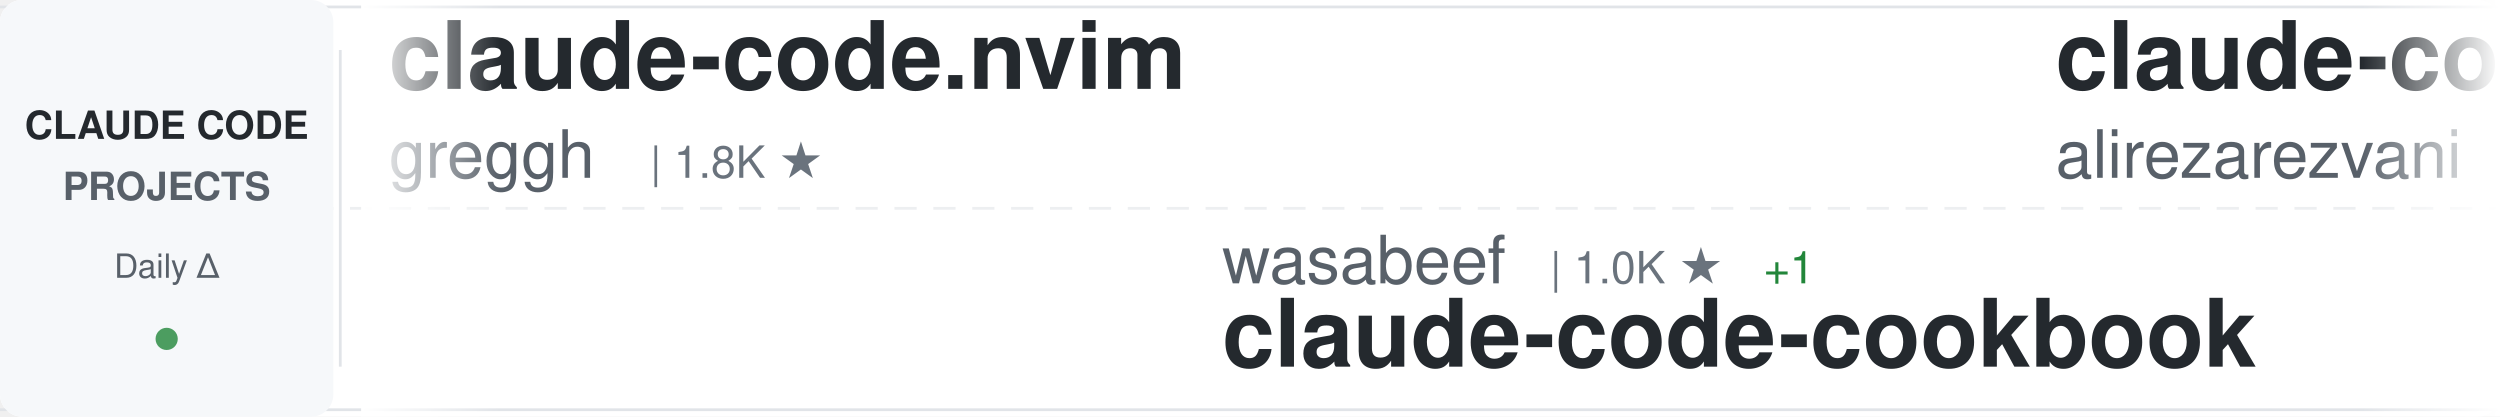
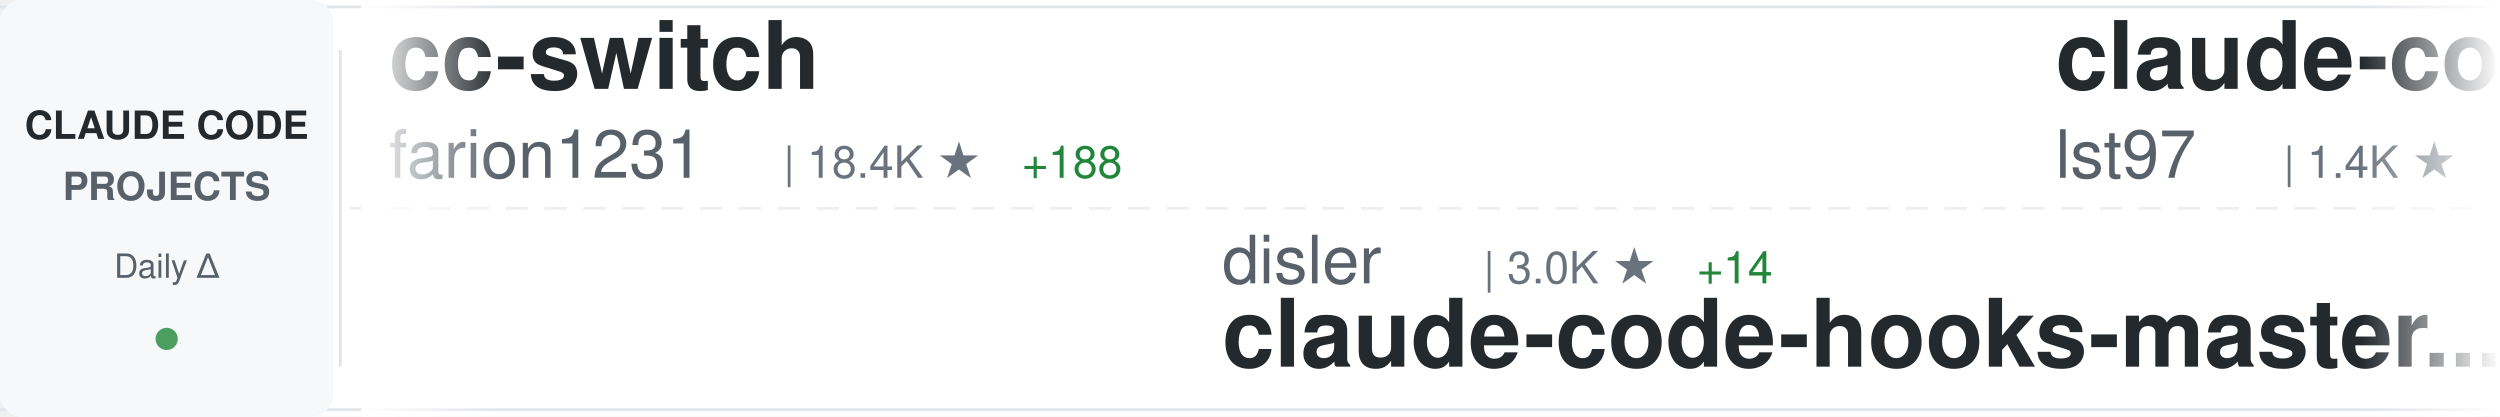
<svg xmlns="http://www.w3.org/2000/svg" width="900" height="150">
  <defs>
    <linearGradient id="awesomeLeftFade" x1="0%" y1="0%" x2="100%" y2="0%">
      <stop offset="0%" style="stop-color:#ffffff;stop-opacity:1" />
      <stop offset="100%" style="stop-color:#ffffff;stop-opacity:0" />
    </linearGradient>
    <linearGradient id="awesomeRightFade" x1="0%" y1="0%" x2="100%" y2="0%">
      <stop offset="0%" style="stop-color:#ffffff;stop-opacity:0" />
      <stop offset="100%" style="stop-color:#ffffff;stop-opacity:1" />
    </linearGradient>
  </defs>
  <rect width="900" height="150" fill="#ffffff" rx="8" />
  <rect x="0" y="2" width="900" height="1" fill="#e1e4e8" />
  <rect x="0" y="147" width="900" height="1" fill="#e1e4e8" />
  <line x1="0" y1="75" x2="900" y2="75" stroke="#e1e4e8" stroke-width="1" stroke-dasharray="8 6" opacity="0.6" />
  <rect x="0" y="0" width="120" height="150" fill="#f6f8fa" rx="8" />
  <text x="60" y="50" font-family="-apple-system, BlinkMacSystemFont, 'Segoe UI', Helvetica, Arial, sans-serif" font-size="14" font-weight="600" fill="#24292e" text-anchor="middle">CLAUDE CODE</text>
  <text x="60" y="72" font-family="-apple-system, BlinkMacSystemFont, 'Segoe UI', Helvetica, Arial, sans-serif" font-size="14" font-weight="600" fill="#586069" text-anchor="middle">PROJECTS</text>
  <text x="60" y="100" font-family="-apple-system, BlinkMacSystemFont, 'Segoe UI', Helvetica, Arial, sans-serif" font-size="12" font-weight="500" fill="#586069" text-anchor="middle">Daily Δ</text>
  <circle cx="60" cy="122" r="4" fill="#22863a" opacity="0.8" />
  <rect x="122" y="18" width="1" height="114" fill="#e1e4e8" />
  <clipPath id="awesomeTickerClip">
    <rect x="130" y="0" width="770" height="150" />
  </clipPath>
  <g clip-path="url(#awesomeTickerClip)">
    <g id="awesomeTickerItems">
      <animateTransform attributeName="transform" attributeType="XML" type="translate" from="0 0" to="-3000 0" dur="54s" repeatCount="indefinite" />
      <g transform="translate(0, 0)">
-         <text x="140" y="32" font-family="-apple-system, BlinkMacSystemFont, 'Segoe UI', Helvetica, Arial, sans-serif" font-size="34" font-weight="600" fill="#24292e">claude-code.nvim</text>
-         <text x="140" y="64" font-family="-apple-system, BlinkMacSystemFont, 'Segoe UI', Helvetica, Arial, sans-serif" font-size="24" font-weight="400" fill="#586069">greggh</text>
-         <text x="234" y="64" font-family="-apple-system, BlinkMacSystemFont, 'Segoe UI', Helvetica, Arial, sans-serif" font-size="16" font-weight="500" fill="#6a737d">| 1.8K ★</text>
+         <text x="140" y="32" font-family="-apple-system, BlinkMacSystemFont, 'Segoe UI', Helvetica, Arial, sans-serif" font-size="34" font-weight="600" fill="#24292e">cc-switch</text>
+         <text x="140" y="64" font-family="-apple-system, BlinkMacSystemFont, 'Segoe UI', Helvetica, Arial, sans-serif" font-size="24" font-weight="400" fill="#586069">farion1231</text>
+         <text x="282" y="64" font-family="-apple-system, BlinkMacSystemFont, 'Segoe UI', Helvetica, Arial, sans-serif" font-size="16" font-weight="500" fill="#6a737d">| 18.4K ★</text>
+         <text x="368" y="64" font-family="-apple-system, BlinkMacSystemFont, 'Segoe UI', Helvetica, Arial, sans-serif" font-size="16" font-weight="500" fill="#22863a"> +188</text>
      </g>
      <g transform="translate(300, 0)">
-         <text x="140" y="102" font-family="-apple-system, BlinkMacSystemFont, 'Segoe UI', Helvetica, Arial, sans-serif" font-size="24" font-weight="400" fill="#586069">wasabeef</text>
-         <text x="258" y="102" font-family="-apple-system, BlinkMacSystemFont, 'Segoe UI', Helvetica, Arial, sans-serif" font-size="16" font-weight="500" fill="#6a737d">| 1.0K ★</text>
-         <text x="335" y="102" font-family="-apple-system, BlinkMacSystemFont, 'Segoe UI', Helvetica, Arial, sans-serif" font-size="16" font-weight="500" fill="#22863a"> +1</text>
-         <text x="140" y="132" font-family="-apple-system, BlinkMacSystemFont, 'Segoe UI', Helvetica, Arial, sans-serif" font-size="34" font-weight="600" fill="#24292e">claude-code-cookbook</text>
+         <text x="140" y="102" font-family="-apple-system, BlinkMacSystemFont, 'Segoe UI', Helvetica, Arial, sans-serif" font-size="24" font-weight="400" fill="#586069">disler</text>
+         <text x="234" y="102" font-family="-apple-system, BlinkMacSystemFont, 'Segoe UI', Helvetica, Arial, sans-serif" font-size="16" font-weight="500" fill="#6a737d">| 3.0K ★</text>
+         <text x="311" y="102" font-family="-apple-system, BlinkMacSystemFont, 'Segoe UI', Helvetica, Arial, sans-serif" font-size="16" font-weight="500" fill="#22863a"> +14</text>
+         <text x="140" y="132" font-family="-apple-system, BlinkMacSystemFont, 'Segoe UI', Helvetica, Arial, sans-serif" font-size="34" font-weight="600" fill="#24292e">claude-code-hooks-master...</text>
      </g>
      <g transform="translate(600, 0)">
-         <text x="140" y="32" font-family="-apple-system, BlinkMacSystemFont, 'Segoe UI', Helvetica, Arial, sans-serif" font-size="34" font-weight="600" fill="#24292e">claude-code-tresor</text>
-         <text x="140" y="64" font-family="-apple-system, BlinkMacSystemFont, 'Segoe UI', Helvetica, Arial, sans-serif" font-size="24" font-weight="400" fill="#586069">alirezarezvani</text>
-         <text x="330" y="64" font-family="-apple-system, BlinkMacSystemFont, 'Segoe UI', Helvetica, Arial, sans-serif" font-size="16" font-weight="500" fill="#6a737d">| 517 ★</text>
-         <text x="398" y="64" font-family="-apple-system, BlinkMacSystemFont, 'Segoe UI', Helvetica, Arial, sans-serif" font-size="16" font-weight="500" fill="#22863a"> +3</text>
+         <text x="140" y="32" font-family="-apple-system, BlinkMacSystemFont, 'Segoe UI', Helvetica, Arial, sans-serif" font-size="34" font-weight="600" fill="#24292e">claude-code-sub-agents</text>
+         <text x="140" y="64" font-family="-apple-system, BlinkMacSystemFont, 'Segoe UI', Helvetica, Arial, sans-serif" font-size="24" font-weight="400" fill="#586069">lst97</text>
+         <text x="222" y="64" font-family="-apple-system, BlinkMacSystemFont, 'Segoe UI', Helvetica, Arial, sans-serif" font-size="16" font-weight="500" fill="#6a737d">| 1.4K ★</text>
+         <text x="299" y="64" font-family="-apple-system, BlinkMacSystemFont, 'Segoe UI', Helvetica, Arial, sans-serif" font-size="16" font-weight="500" fill="#22863a"> +4</text>
      </g>
      <g transform="translate(900, 0)">
-         <text x="140" y="102" font-family="-apple-system, BlinkMacSystemFont, 'Segoe UI', Helvetica, Arial, sans-serif" font-size="24" font-weight="400" fill="#586069">zebbern</text>
-         <text x="246" y="102" font-family="-apple-system, BlinkMacSystemFont, 'Segoe UI', Helvetica, Arial, sans-serif" font-size="16" font-weight="500" fill="#6a737d">| 3.4K ★</text>
-         <text x="323" y="102" font-family="-apple-system, BlinkMacSystemFont, 'Segoe UI', Helvetica, Arial, sans-serif" font-size="16" font-weight="500" fill="#22863a"> +6</text>
-         <text x="140" y="132" font-family="-apple-system, BlinkMacSystemFont, 'Segoe UI', Helvetica, Arial, sans-serif" font-size="34" font-weight="600" fill="#24292e">claude-code-guide</text>
+         <text x="140" y="102" font-family="-apple-system, BlinkMacSystemFont, 'Segoe UI', Helvetica, Arial, sans-serif" font-size="24" font-weight="400" fill="#586069">anthropics</text>
+         <text x="282" y="102" font-family="-apple-system, BlinkMacSystemFont, 'Segoe UI', Helvetica, Arial, sans-serif" font-size="16" font-weight="500" fill="#6a737d">| 7.5K ★</text>
+         <text x="359" y="102" font-family="-apple-system, BlinkMacSystemFont, 'Segoe UI', Helvetica, Arial, sans-serif" font-size="16" font-weight="500" fill="#22863a"> +35</text>
+         <text x="140" y="132" font-family="-apple-system, BlinkMacSystemFont, 'Segoe UI', Helvetica, Arial, sans-serif" font-size="34" font-weight="600" fill="#24292e">claude-plugins-official</text>
      </g>
      <g transform="translate(1200, 0)">
-         <text x="140" y="32" font-family="-apple-system, BlinkMacSystemFont, 'Segoe UI', Helvetica, Arial, sans-serif" font-size="34" font-weight="600" fill="#24292e">claude-code-templates</text>
-         <text x="140" y="64" font-family="-apple-system, BlinkMacSystemFont, 'Segoe UI', Helvetica, Arial, sans-serif" font-size="24" font-weight="400" fill="#586069">davila7</text>
-         <text x="246" y="64" font-family="-apple-system, BlinkMacSystemFont, 'Segoe UI', Helvetica, Arial, sans-serif" font-size="16" font-weight="500" fill="#6a737d">| 20.4K ★</text>
-         <text x="332" y="64" font-family="-apple-system, BlinkMacSystemFont, 'Segoe UI', Helvetica, Arial, sans-serif" font-size="16" font-weight="500" fill="#22863a"> +177</text>
+         <text x="140" y="32" font-family="-apple-system, BlinkMacSystemFont, 'Segoe UI', Helvetica, Arial, sans-serif" font-size="34" font-weight="600" fill="#24292e">superdesign</text>
+         <text x="140" y="64" font-family="-apple-system, BlinkMacSystemFont, 'Segoe UI', Helvetica, Arial, sans-serif" font-size="24" font-weight="400" fill="#586069">superdesigndev</text>
+         <text x="330" y="64" font-family="-apple-system, BlinkMacSystemFont, 'Segoe UI', Helvetica, Arial, sans-serif" font-size="16" font-weight="500" fill="#6a737d">| 6.0K ★</text>
+         <text x="407" y="64" font-family="-apple-system, BlinkMacSystemFont, 'Segoe UI', Helvetica, Arial, sans-serif" font-size="16" font-weight="500" fill="#22863a"> +1</text>
      </g>
      <g transform="translate(1500, 0)">
-         <text x="140" y="102" font-family="-apple-system, BlinkMacSystemFont, 'Segoe UI', Helvetica, Arial, sans-serif" font-size="24" font-weight="400" fill="#586069">upstash</text>
-         <text x="246" y="102" font-family="-apple-system, BlinkMacSystemFont, 'Segoe UI', Helvetica, Arial, sans-serif" font-size="16" font-weight="500" fill="#6a737d">| 45.8K ★</text>
-         <text x="332" y="102" font-family="-apple-system, BlinkMacSystemFont, 'Segoe UI', Helvetica, Arial, sans-serif" font-size="16" font-weight="500" fill="#22863a"> +72</text>
-         <text x="140" y="132" font-family="-apple-system, BlinkMacSystemFont, 'Segoe UI', Helvetica, Arial, sans-serif" font-size="34" font-weight="600" fill="#24292e">context7</text>
+         <text x="140" y="102" font-family="-apple-system, BlinkMacSystemFont, 'Segoe UI', Helvetica, Arial, sans-serif" font-size="24" font-weight="400" fill="#586069">kodu-ai</text>
+         <text x="246" y="102" font-family="-apple-system, BlinkMacSystemFont, 'Segoe UI', Helvetica, Arial, sans-serif" font-size="16" font-weight="500" fill="#6a737d">| 5.3K ★</text>
+         <text x="140" y="132" font-family="-apple-system, BlinkMacSystemFont, 'Segoe UI', Helvetica, Arial, sans-serif" font-size="34" font-weight="600" fill="#24292e">claude-coder</text>
      </g>
      <g transform="translate(1800, 0)">
-         <text x="140" y="32" font-family="-apple-system, BlinkMacSystemFont, 'Segoe UI', Helvetica, Arial, sans-serif" font-size="34" font-weight="600" fill="#24292e">opcode</text>
-         <text x="140" y="64" font-family="-apple-system, BlinkMacSystemFont, 'Segoe UI', Helvetica, Arial, sans-serif" font-size="24" font-weight="400" fill="#586069">winfunc</text>
-         <text x="246" y="64" font-family="-apple-system, BlinkMacSystemFont, 'Segoe UI', Helvetica, Arial, sans-serif" font-size="16" font-weight="500" fill="#6a737d">| 20.6K ★</text>
-         <text x="332" y="64" font-family="-apple-system, BlinkMacSystemFont, 'Segoe UI', Helvetica, Arial, sans-serif" font-size="16" font-weight="500" fill="#22863a"> +14</text>
+         <text x="140" y="32" font-family="-apple-system, BlinkMacSystemFont, 'Segoe UI', Helvetica, Arial, sans-serif" font-size="34" font-weight="600" fill="#24292e">claude-code-security-rev...</text>
+         <text x="140" y="64" font-family="-apple-system, BlinkMacSystemFont, 'Segoe UI', Helvetica, Arial, sans-serif" font-size="24" font-weight="400" fill="#586069">anthropics</text>
+         <text x="282" y="64" font-family="-apple-system, BlinkMacSystemFont, 'Segoe UI', Helvetica, Arial, sans-serif" font-size="16" font-weight="500" fill="#6a737d">| 3.0K ★</text>
+         <text x="359" y="64" font-family="-apple-system, BlinkMacSystemFont, 'Segoe UI', Helvetica, Arial, sans-serif" font-size="16" font-weight="500" fill="#22863a"> +2</text>
      </g>
      <g transform="translate(2100, 0)">
-         <text x="140" y="102" font-family="-apple-system, BlinkMacSystemFont, 'Segoe UI', Helvetica, Arial, sans-serif" font-size="24" font-weight="400" fill="#586069">danielmiessler</text>
-         <text x="330" y="102" font-family="-apple-system, BlinkMacSystemFont, 'Segoe UI', Helvetica, Arial, sans-serif" font-size="16" font-weight="500" fill="#6a737d">| 8.4K ★</text>
-         <text x="407" y="102" font-family="-apple-system, BlinkMacSystemFont, 'Segoe UI', Helvetica, Arial, sans-serif" font-size="16" font-weight="500" fill="#22863a"> +106</text>
-         <text x="140" y="132" font-family="-apple-system, BlinkMacSystemFont, 'Segoe UI', Helvetica, Arial, sans-serif" font-size="34" font-weight="600" fill="#24292e">Personal_AI_Infrastructu...</text>
+         <text x="140" y="102" font-family="-apple-system, BlinkMacSystemFont, 'Segoe UI', Helvetica, Arial, sans-serif" font-size="24" font-weight="400" fill="#586069">browser-use</text>
+         <text x="294" y="102" font-family="-apple-system, BlinkMacSystemFont, 'Segoe UI', Helvetica, Arial, sans-serif" font-size="16" font-weight="500" fill="#6a737d">| 78.4K ★</text>
+         <text x="380" y="102" font-family="-apple-system, BlinkMacSystemFont, 'Segoe UI', Helvetica, Arial, sans-serif" font-size="16" font-weight="500" fill="#22863a"> +47</text>
+         <text x="140" y="132" font-family="-apple-system, BlinkMacSystemFont, 'Segoe UI', Helvetica, Arial, sans-serif" font-size="34" font-weight="600" fill="#24292e">browser-use</text>
      </g>
      <g transform="translate(2400, 0)">
-         <text x="140" y="32" font-family="-apple-system, BlinkMacSystemFont, 'Segoe UI', Helvetica, Arial, sans-serif" font-size="34" font-weight="600" fill="#24292e">Claude-Code</text>
-         <text x="140" y="64" font-family="-apple-system, BlinkMacSystemFont, 'Segoe UI', Helvetica, Arial, sans-serif" font-size="24" font-weight="400" fill="#586069">lyconear</text>
-         <text x="258" y="64" font-family="-apple-system, BlinkMacSystemFont, 'Segoe UI', Helvetica, Arial, sans-serif" font-size="16" font-weight="500" fill="#6a737d">| 4 ★</text>
+         <text x="140" y="32" font-family="-apple-system, BlinkMacSystemFont, 'Segoe UI', Helvetica, Arial, sans-serif" font-size="34" font-weight="600" fill="#24292e">superpowers</text>
+         <text x="140" y="64" font-family="-apple-system, BlinkMacSystemFont, 'Segoe UI', Helvetica, Arial, sans-serif" font-size="24" font-weight="400" fill="#586069">obra</text>
+         <text x="210" y="64" font-family="-apple-system, BlinkMacSystemFont, 'Segoe UI', Helvetica, Arial, sans-serif" font-size="16" font-weight="500" fill="#6a737d">| 52.4K ★</text>
+         <text x="296" y="64" font-family="-apple-system, BlinkMacSystemFont, 'Segoe UI', Helvetica, Arial, sans-serif" font-size="16" font-weight="500" fill="#22863a"> +708</text>
      </g>
      <g transform="translate(2700, 0)">
-         <text x="140" y="102" font-family="-apple-system, BlinkMacSystemFont, 'Segoe UI', Helvetica, Arial, sans-serif" font-size="24" font-weight="400" fill="#586069">siteboon</text>
-         <text x="258" y="102" font-family="-apple-system, BlinkMacSystemFont, 'Segoe UI', Helvetica, Arial, sans-serif" font-size="16" font-weight="500" fill="#6a737d">| 6.3K ★</text>
-         <text x="335" y="102" font-family="-apple-system, BlinkMacSystemFont, 'Segoe UI', Helvetica, Arial, sans-serif" font-size="16" font-weight="500" fill="#22863a"> +22</text>
-         <text x="140" y="132" font-family="-apple-system, BlinkMacSystemFont, 'Segoe UI', Helvetica, Arial, sans-serif" font-size="34" font-weight="600" fill="#24292e">claudecodeui</text>
+         <text x="140" y="102" font-family="-apple-system, BlinkMacSystemFont, 'Segoe UI', Helvetica, Arial, sans-serif" font-size="24" font-weight="400" fill="#586069">Yuyz0112</text>
+         <text x="258" y="102" font-family="-apple-system, BlinkMacSystemFont, 'Segoe UI', Helvetica, Arial, sans-serif" font-size="16" font-weight="500" fill="#6a737d">| 2.1K ★</text>
+         <text x="335" y="102" font-family="-apple-system, BlinkMacSystemFont, 'Segoe UI', Helvetica, Arial, sans-serif" font-size="16" font-weight="500" fill="#22863a"> +2</text>
+         <text x="140" y="132" font-family="-apple-system, BlinkMacSystemFont, 'Segoe UI', Helvetica, Arial, sans-serif" font-size="34" font-weight="600" fill="#24292e">claude-code-reverse</text>
      </g>
      <g transform="translate(3000, 0)">
-         <text x="140" y="32" font-family="-apple-system, BlinkMacSystemFont, 'Segoe UI', Helvetica, Arial, sans-serif" font-size="34" font-weight="600" fill="#24292e">claude-code.nvim</text>
-         <text x="140" y="64" font-family="-apple-system, BlinkMacSystemFont, 'Segoe UI', Helvetica, Arial, sans-serif" font-size="24" font-weight="400" fill="#586069">greggh</text>
-         <text x="234" y="64" font-family="-apple-system, BlinkMacSystemFont, 'Segoe UI', Helvetica, Arial, sans-serif" font-size="16" font-weight="500" fill="#6a737d">| 1.8K ★</text>
+         <text x="140" y="32" font-family="-apple-system, BlinkMacSystemFont, 'Segoe UI', Helvetica, Arial, sans-serif" font-size="34" font-weight="600" fill="#24292e">cc-switch</text>
+         <text x="140" y="64" font-family="-apple-system, BlinkMacSystemFont, 'Segoe UI', Helvetica, Arial, sans-serif" font-size="24" font-weight="400" fill="#586069">farion1231</text>
+         <text x="282" y="64" font-family="-apple-system, BlinkMacSystemFont, 'Segoe UI', Helvetica, Arial, sans-serif" font-size="16" font-weight="500" fill="#6a737d">| 18.4K ★</text>
+         <text x="368" y="64" font-family="-apple-system, BlinkMacSystemFont, 'Segoe UI', Helvetica, Arial, sans-serif" font-size="16" font-weight="500" fill="#22863a"> +188</text>
      </g>
      <g transform="translate(3300, 0)">
-         <text x="140" y="102" font-family="-apple-system, BlinkMacSystemFont, 'Segoe UI', Helvetica, Arial, sans-serif" font-size="24" font-weight="400" fill="#586069">wasabeef</text>
-         <text x="258" y="102" font-family="-apple-system, BlinkMacSystemFont, 'Segoe UI', Helvetica, Arial, sans-serif" font-size="16" font-weight="500" fill="#6a737d">| 1.0K ★</text>
-         <text x="335" y="102" font-family="-apple-system, BlinkMacSystemFont, 'Segoe UI', Helvetica, Arial, sans-serif" font-size="16" font-weight="500" fill="#22863a"> +1</text>
-         <text x="140" y="132" font-family="-apple-system, BlinkMacSystemFont, 'Segoe UI', Helvetica, Arial, sans-serif" font-size="34" font-weight="600" fill="#24292e">claude-code-cookbook</text>
+         <text x="140" y="102" font-family="-apple-system, BlinkMacSystemFont, 'Segoe UI', Helvetica, Arial, sans-serif" font-size="24" font-weight="400" fill="#586069">disler</text>
+         <text x="234" y="102" font-family="-apple-system, BlinkMacSystemFont, 'Segoe UI', Helvetica, Arial, sans-serif" font-size="16" font-weight="500" fill="#6a737d">| 3.0K ★</text>
+         <text x="311" y="102" font-family="-apple-system, BlinkMacSystemFont, 'Segoe UI', Helvetica, Arial, sans-serif" font-size="16" font-weight="500" fill="#22863a"> +14</text>
+         <text x="140" y="132" font-family="-apple-system, BlinkMacSystemFont, 'Segoe UI', Helvetica, Arial, sans-serif" font-size="34" font-weight="600" fill="#24292e">claude-code-hooks-master...</text>
      </g>
      <g transform="translate(3600, 0)">
-         <text x="140" y="32" font-family="-apple-system, BlinkMacSystemFont, 'Segoe UI', Helvetica, Arial, sans-serif" font-size="34" font-weight="600" fill="#24292e">claude-code-tresor</text>
-         <text x="140" y="64" font-family="-apple-system, BlinkMacSystemFont, 'Segoe UI', Helvetica, Arial, sans-serif" font-size="24" font-weight="400" fill="#586069">alirezarezvani</text>
-         <text x="330" y="64" font-family="-apple-system, BlinkMacSystemFont, 'Segoe UI', Helvetica, Arial, sans-serif" font-size="16" font-weight="500" fill="#6a737d">| 517 ★</text>
-         <text x="398" y="64" font-family="-apple-system, BlinkMacSystemFont, 'Segoe UI', Helvetica, Arial, sans-serif" font-size="16" font-weight="500" fill="#22863a"> +3</text>
+         <text x="140" y="32" font-family="-apple-system, BlinkMacSystemFont, 'Segoe UI', Helvetica, Arial, sans-serif" font-size="34" font-weight="600" fill="#24292e">claude-code-sub-agents</text>
+         <text x="140" y="64" font-family="-apple-system, BlinkMacSystemFont, 'Segoe UI', Helvetica, Arial, sans-serif" font-size="24" font-weight="400" fill="#586069">lst97</text>
+         <text x="222" y="64" font-family="-apple-system, BlinkMacSystemFont, 'Segoe UI', Helvetica, Arial, sans-serif" font-size="16" font-weight="500" fill="#6a737d">| 1.4K ★</text>
+         <text x="299" y="64" font-family="-apple-system, BlinkMacSystemFont, 'Segoe UI', Helvetica, Arial, sans-serif" font-size="16" font-weight="500" fill="#22863a"> +4</text>
      </g>
      <g transform="translate(3900, 0)">
-         <text x="140" y="102" font-family="-apple-system, BlinkMacSystemFont, 'Segoe UI', Helvetica, Arial, sans-serif" font-size="24" font-weight="400" fill="#586069">zebbern</text>
-         <text x="246" y="102" font-family="-apple-system, BlinkMacSystemFont, 'Segoe UI', Helvetica, Arial, sans-serif" font-size="16" font-weight="500" fill="#6a737d">| 3.4K ★</text>
-         <text x="323" y="102" font-family="-apple-system, BlinkMacSystemFont, 'Segoe UI', Helvetica, Arial, sans-serif" font-size="16" font-weight="500" fill="#22863a"> +6</text>
-         <text x="140" y="132" font-family="-apple-system, BlinkMacSystemFont, 'Segoe UI', Helvetica, Arial, sans-serif" font-size="34" font-weight="600" fill="#24292e">claude-code-guide</text>
+         <text x="140" y="102" font-family="-apple-system, BlinkMacSystemFont, 'Segoe UI', Helvetica, Arial, sans-serif" font-size="24" font-weight="400" fill="#586069">anthropics</text>
+         <text x="282" y="102" font-family="-apple-system, BlinkMacSystemFont, 'Segoe UI', Helvetica, Arial, sans-serif" font-size="16" font-weight="500" fill="#6a737d">| 7.5K ★</text>
+         <text x="359" y="102" font-family="-apple-system, BlinkMacSystemFont, 'Segoe UI', Helvetica, Arial, sans-serif" font-size="16" font-weight="500" fill="#22863a"> +35</text>
+         <text x="140" y="132" font-family="-apple-system, BlinkMacSystemFont, 'Segoe UI', Helvetica, Arial, sans-serif" font-size="34" font-weight="600" fill="#24292e">claude-plugins-official</text>
      </g>
    </g>
  </g>
  <rect x="130" y="0" width="50" height="150" fill="url(#awesomeLeftFade)" />
  <rect x="850" y="0" width="50" height="150" fill="url(#awesomeRightFade)" />
</svg>
